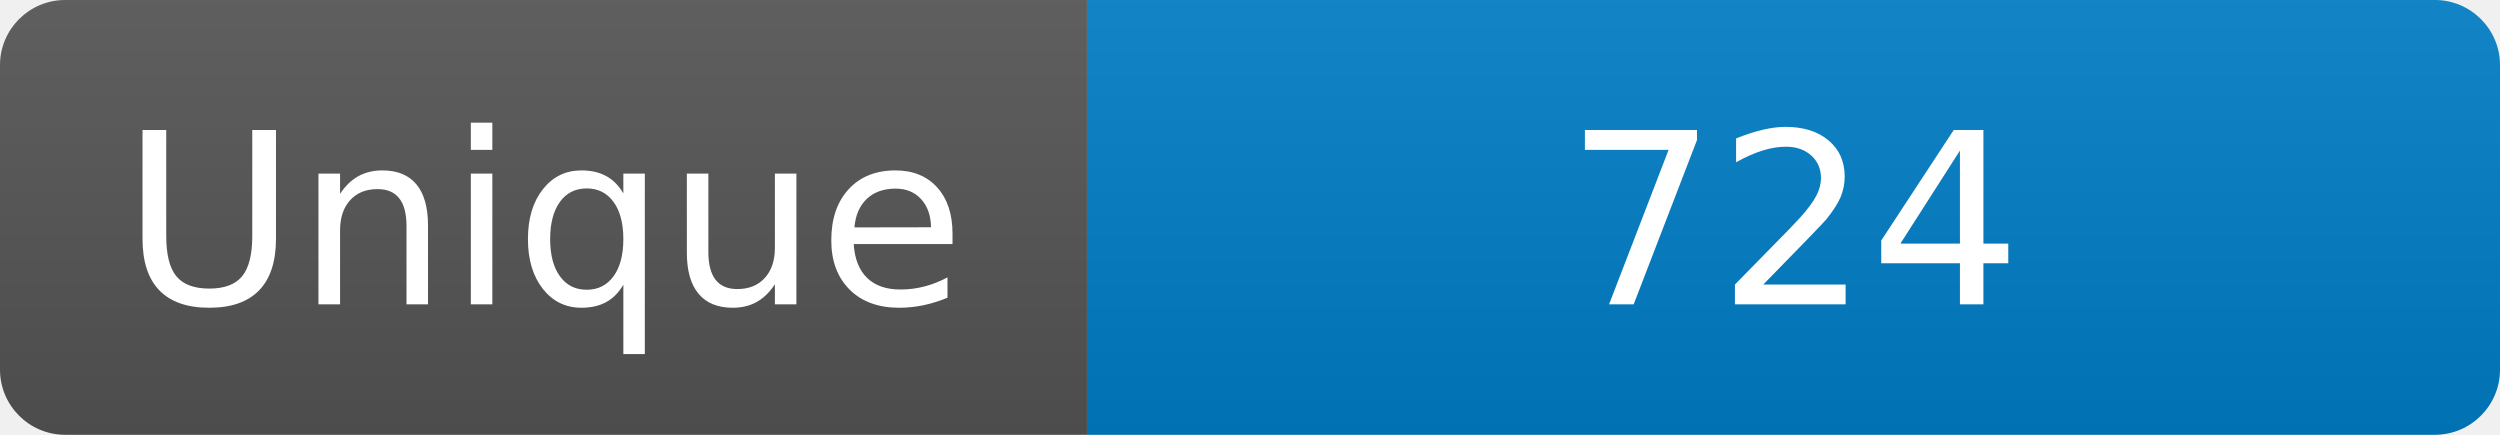
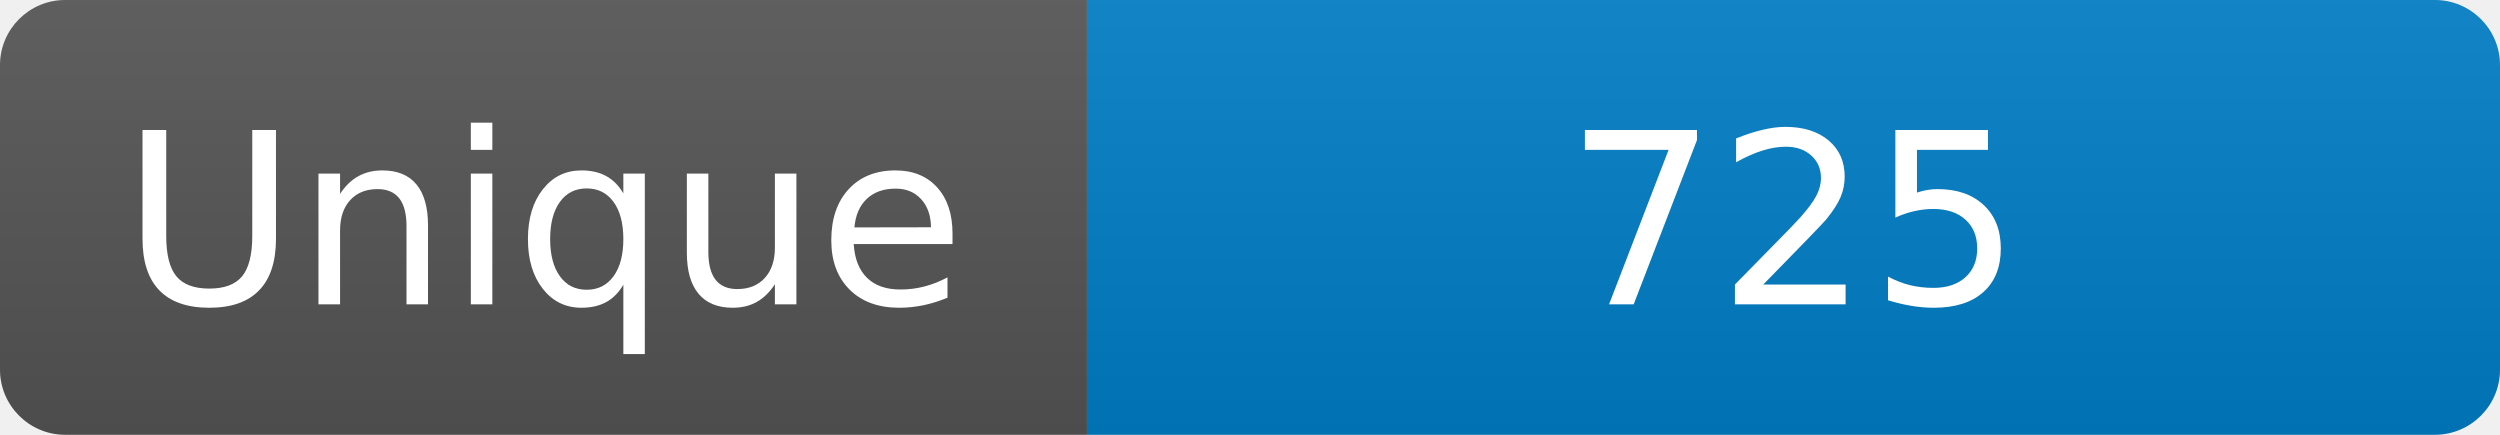
<svg xmlns="http://www.w3.org/2000/svg" width="115" height="20" role="img" aria-label="Maintained?: yes">
  <linearGradient id="s" x2="0" y2="100%">
    <stop offset="0" stop-color="#bbb" stop-opacity=".1" />
    <stop offset="1" stop-opacity=".1" />
  </linearGradient>
  <clipPath id="r">
    <rect width="115" height="20" rx="3" fill="#fff" />
  </clipPath>
  <g clip-path="url(#r)">
    <rect width="50" height="20" fill="#555" />
    <rect x="50" width="160" height="20" fill="#007ec6" />
    <rect width="115" height="20" fill="url(#s)" />
  </g>
  <g fill="#fff" text-anchor="middle" font-family="Verdana,Geneva,DejaVu Sans,sans-serif" font-size="110">
    <text x="250" y="140" transform="scale(.1)" fill="#fff">Unique</text>
-     <text x="825" y="140" transform="scale(.1)" fill="#fff">724</text>
+     <text x="825" y="140" transform="scale(.1)" fill="#fff">725</text>
  </g>
</svg>
